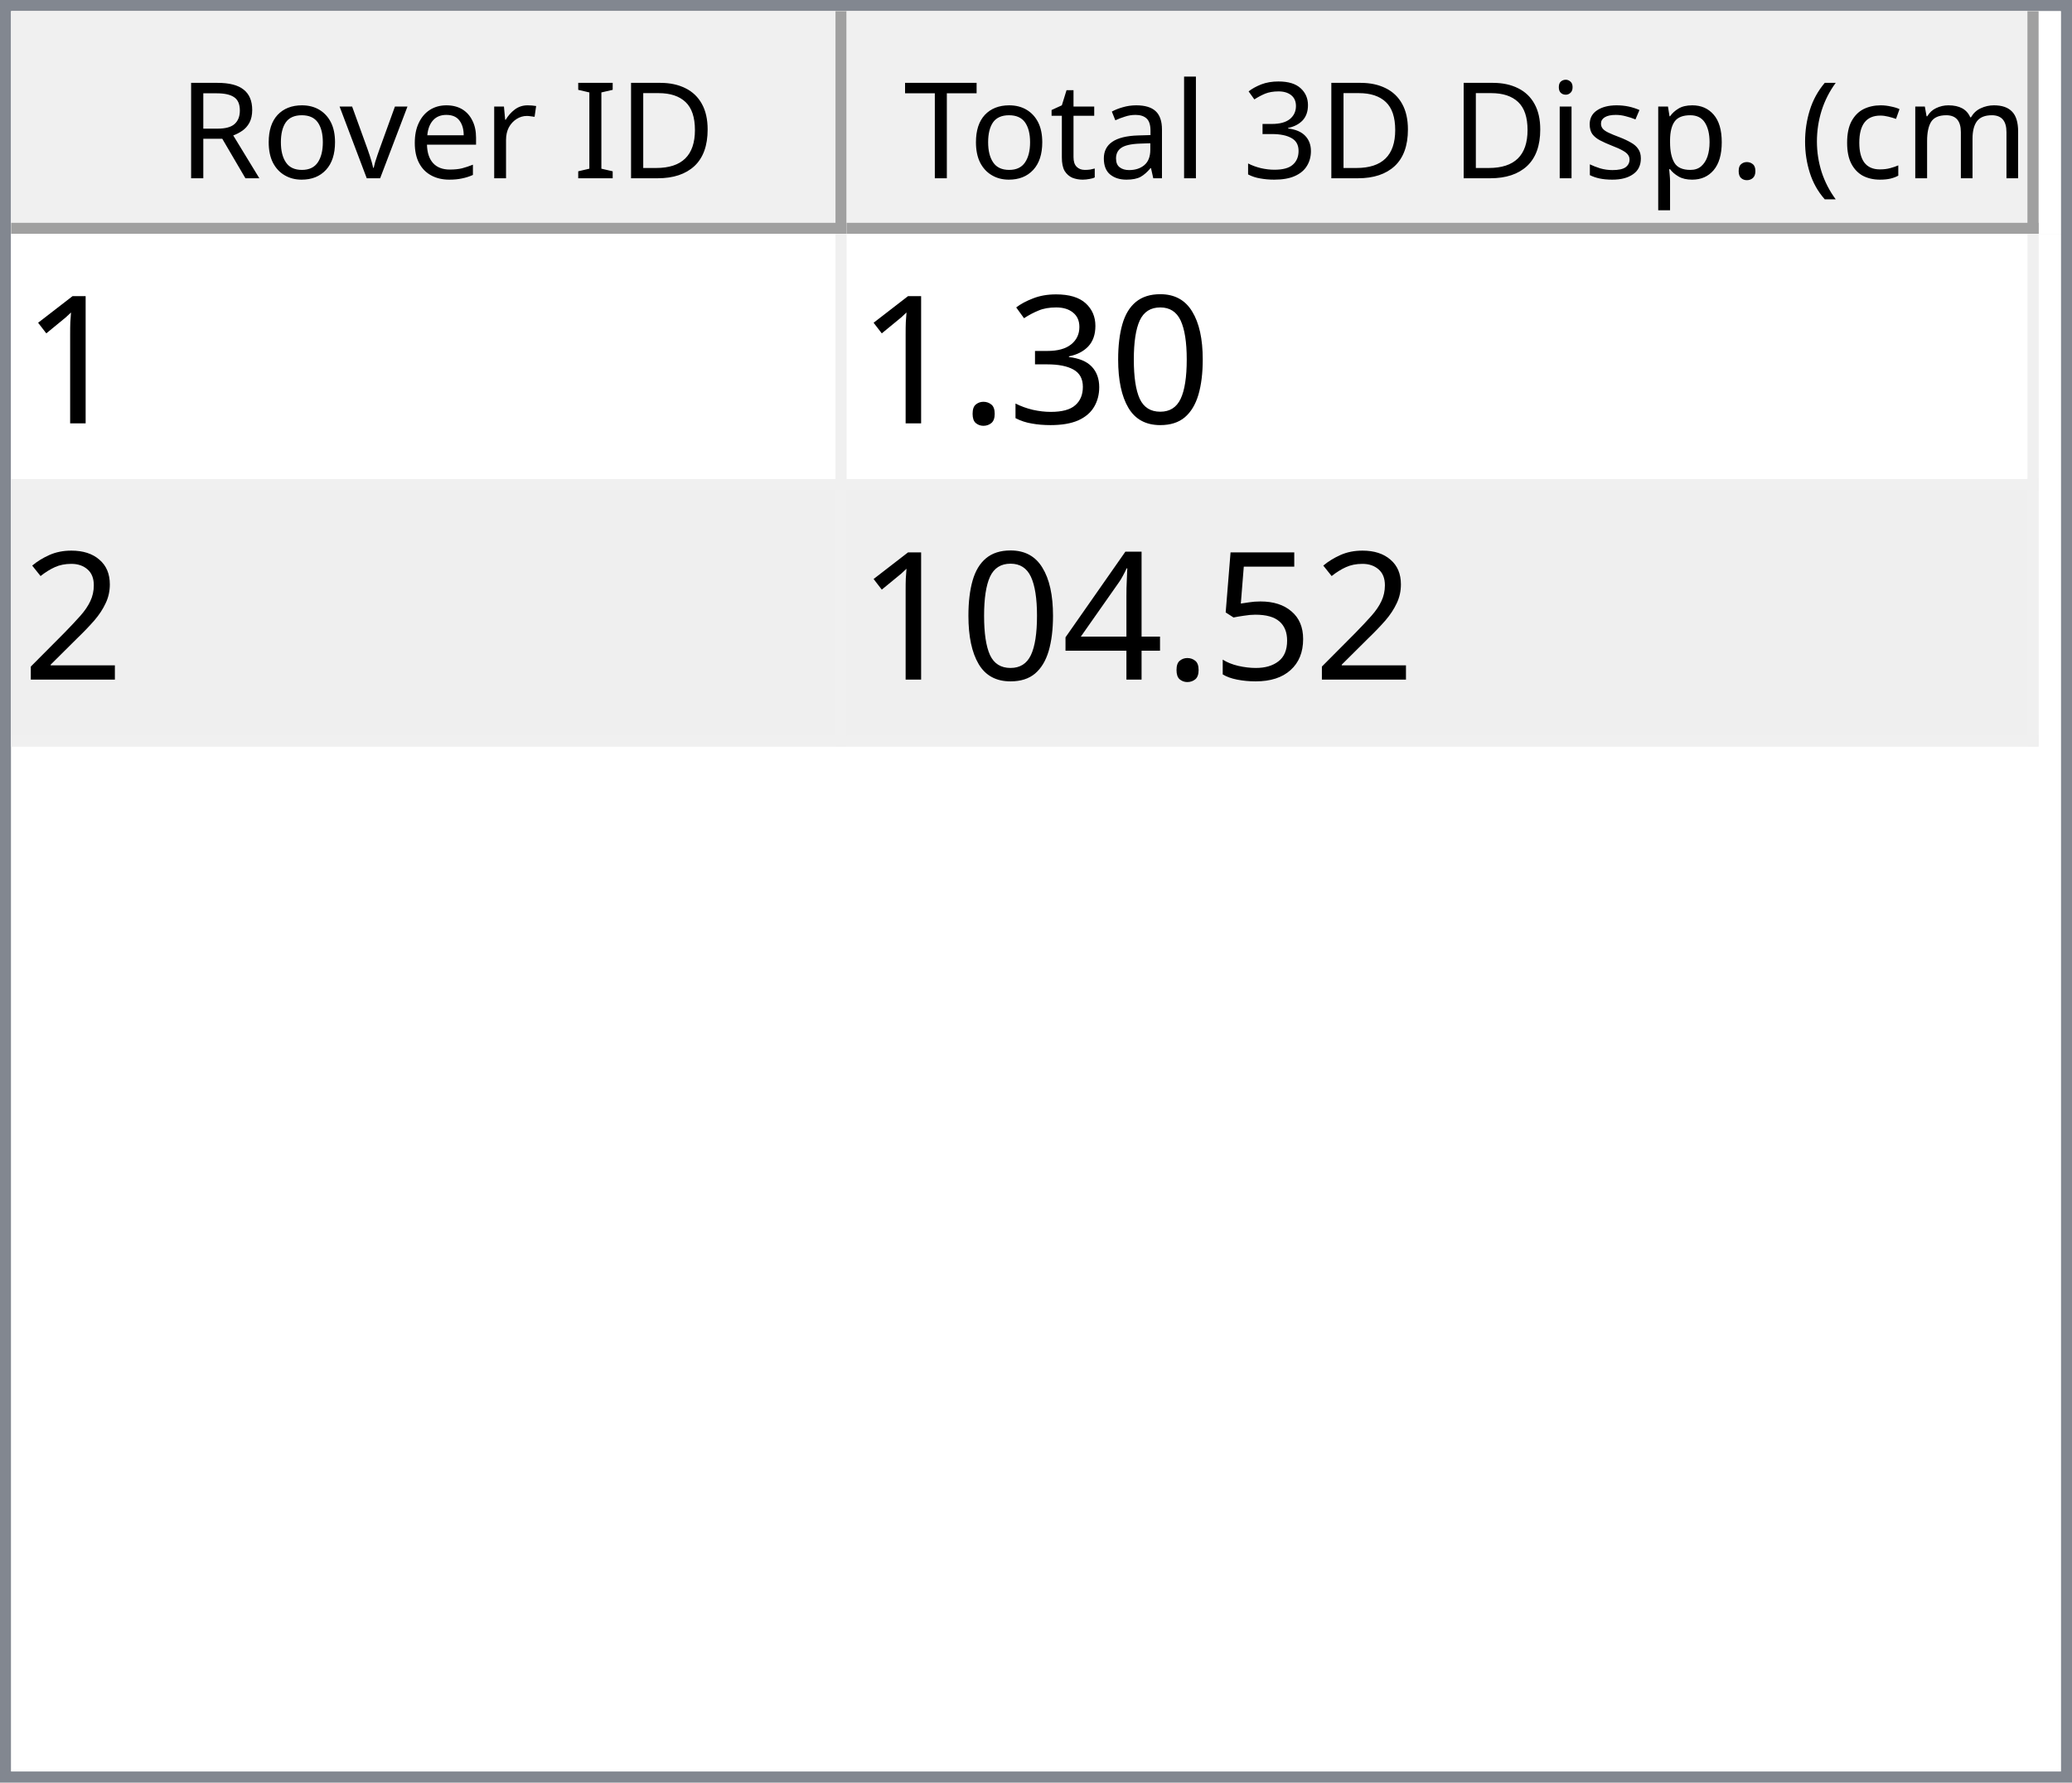
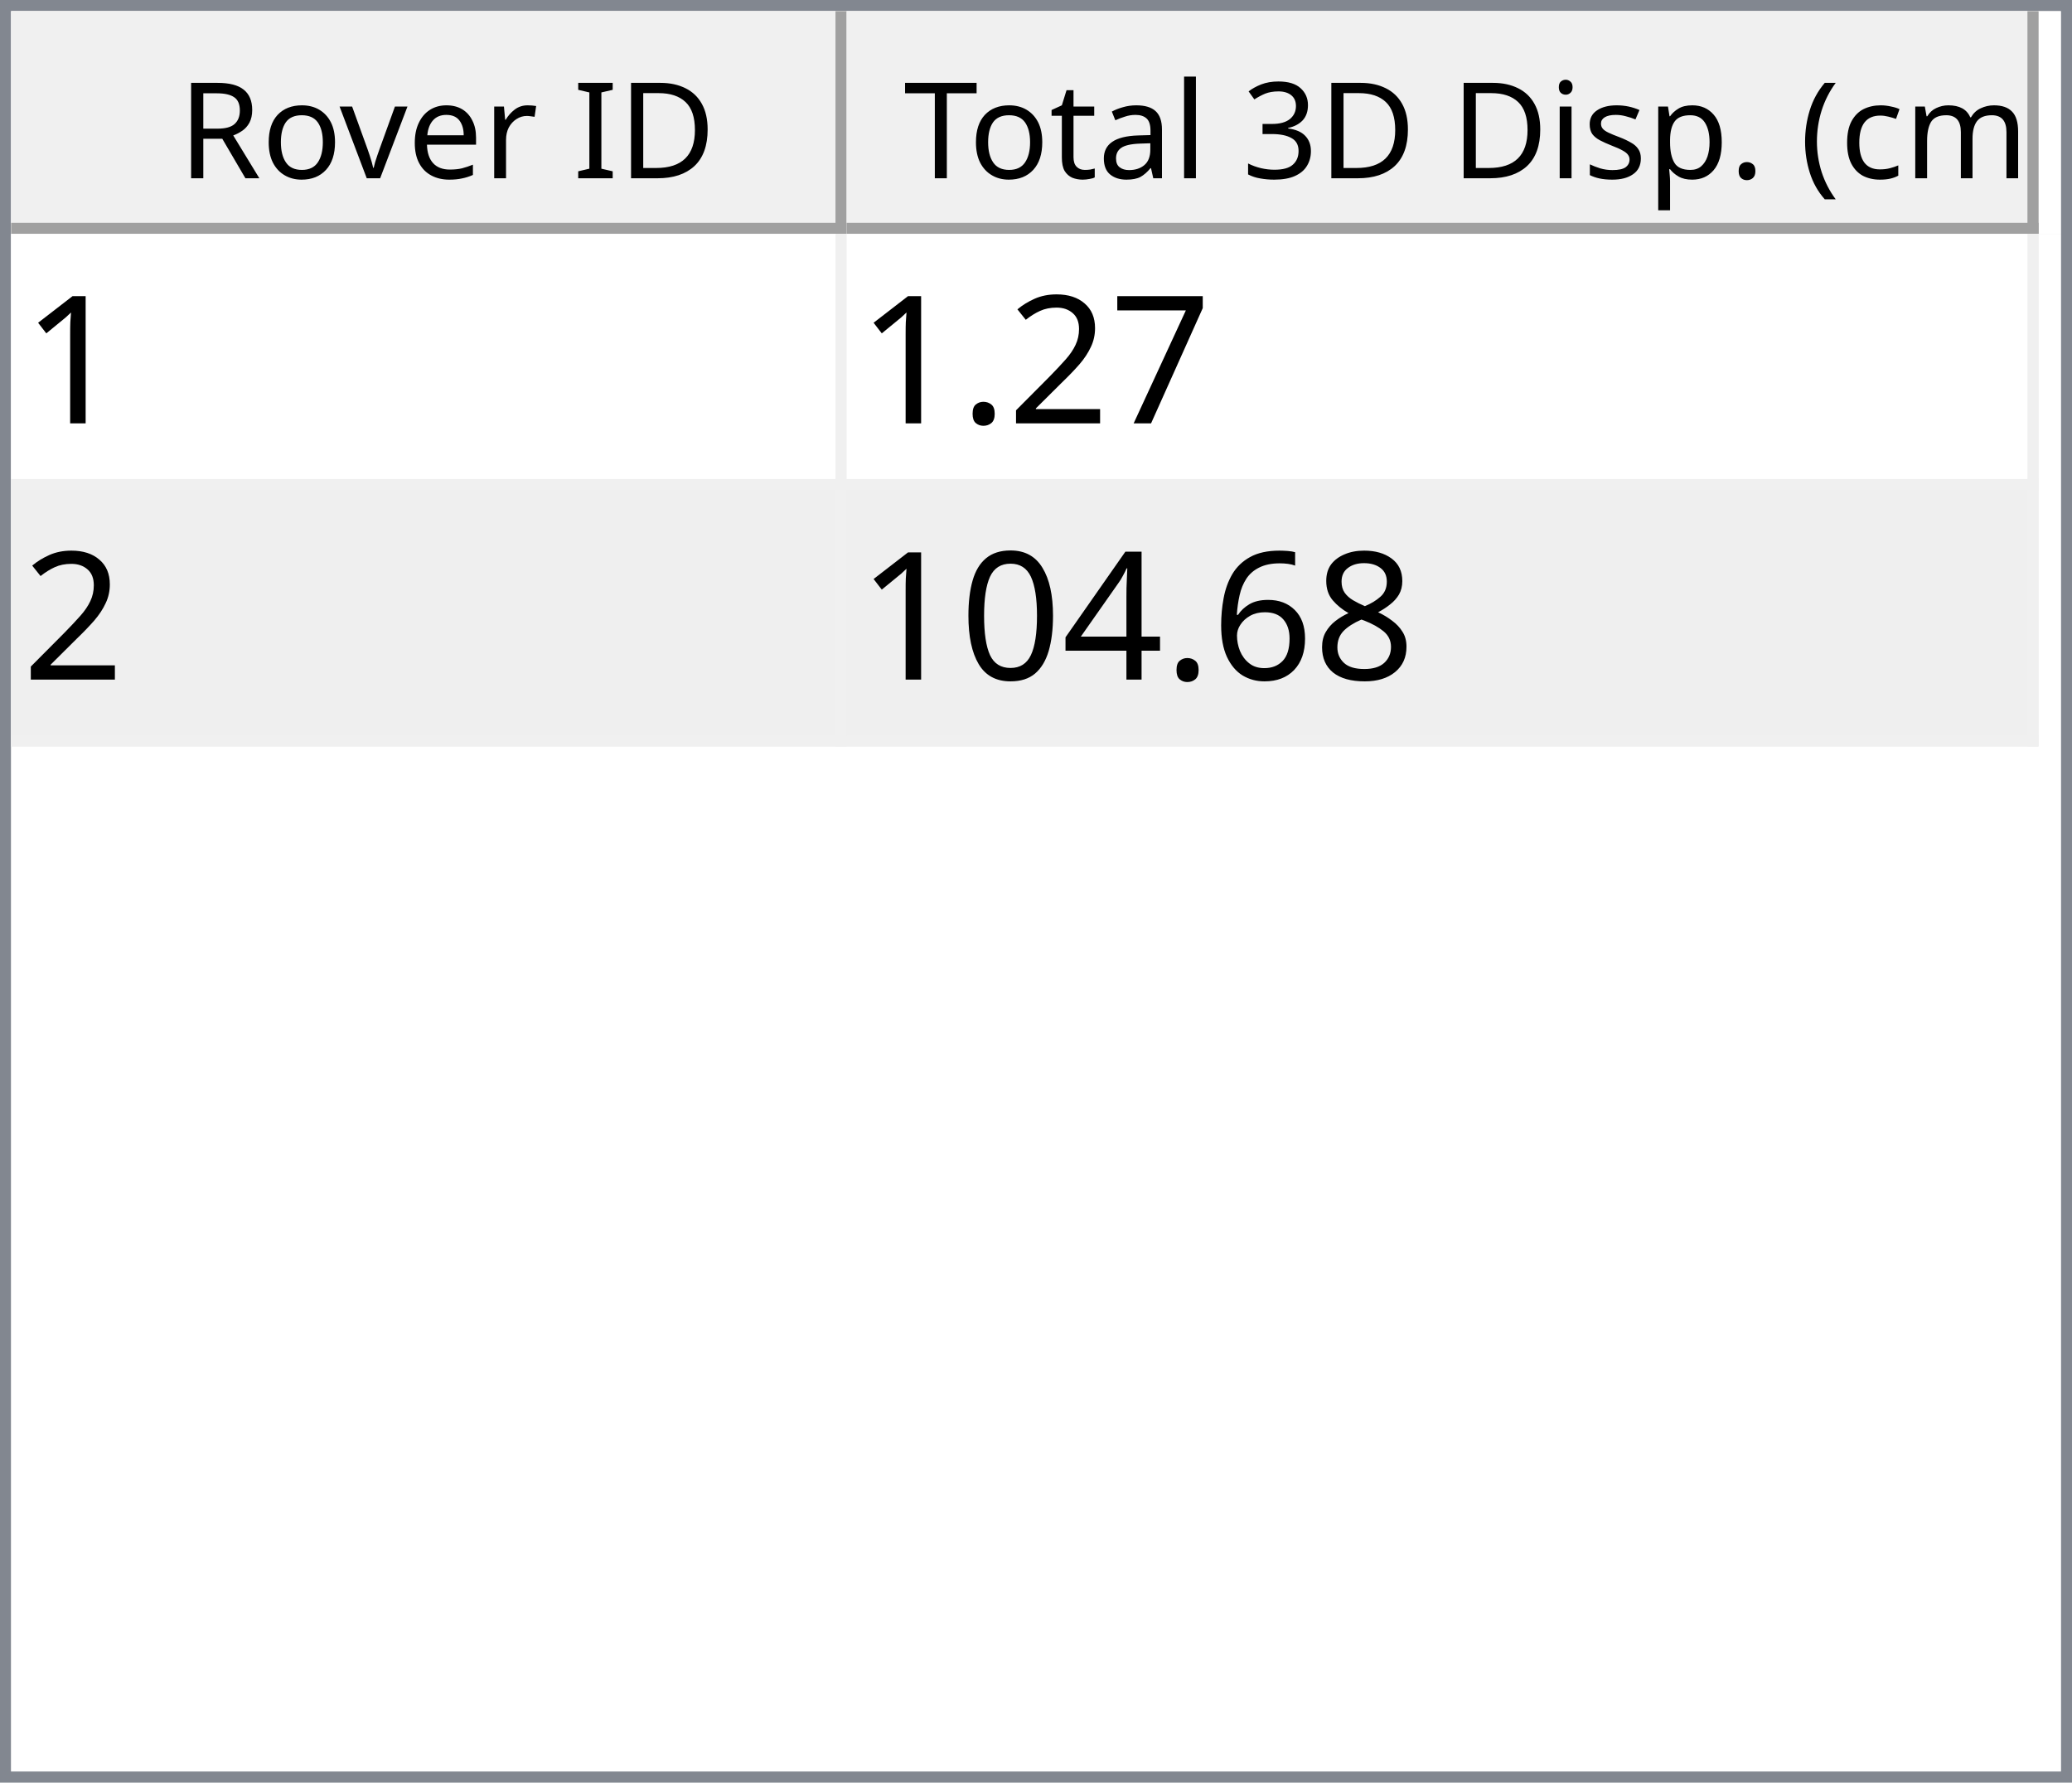
<svg xmlns="http://www.w3.org/2000/svg" style="fill-opacity:1; color-rendering:auto; color-interpolation:auto; text-rendering:auto; stroke:black; stroke-linecap:square; stroke-miterlimit:10; shape-rendering:auto; stroke-opacity:1; fill:black; stroke-dasharray:none; font-weight:normal; stroke-width:1; font-family:'Dialog'; font-style:normal; stroke-linejoin:miter; font-size:12px; stroke-dashoffset:0; image-rendering:auto;" width="186" height="160">
  <defs id="genericDefs" />
  <g>
    <defs id="defs1">
      <clipPath clipPathUnits="userSpaceOnUse" id="clipPath1">
        <path d="M0 0 L186 0 L186 160 L0 160 L0 0 Z" />
      </clipPath>
      <clipPath clipPathUnits="userSpaceOnUse" id="clipPath2">
        <path d="M0 0 L0 160 L186 160 L186 0 Z" />
      </clipPath>
      <clipPath clipPathUnits="userSpaceOnUse" id="clipPath3">
        <path d="M0 0 L0 20 L184 20 L184 0 Z" />
      </clipPath>
      <clipPath clipPathUnits="userSpaceOnUse" id="clipPath4">
        <path d="M0 0 L0 20 L75 20 L75 0 Z" />
      </clipPath>
      <clipPath clipPathUnits="userSpaceOnUse" id="clipPath5">
        <path d="M1 1 L1 19 L74 19 L74 1 Z" />
      </clipPath>
      <clipPath clipPathUnits="userSpaceOnUse" id="clipPath6">
        <path d="M0 0 L0 18 L73 18 L73 0 Z" />
      </clipPath>
      <clipPath clipPathUnits="userSpaceOnUse" id="clipPath7">
        <path d="M-0.5 -0.5 L-0.5 19.5 L74.5 19.5 L74.5 -0.5 Z" />
      </clipPath>
      <clipPath clipPathUnits="userSpaceOnUse" id="clipPath8">
        <path d="M0 0 L0 20 L107 20 L107 0 Z" />
      </clipPath>
      <clipPath clipPathUnits="userSpaceOnUse" id="clipPath9">
        <path d="M1 1 L1 19 L106 19 L106 1 Z" />
      </clipPath>
      <clipPath clipPathUnits="userSpaceOnUse" id="clipPath10">
        <path d="M0 0 L0 18 L105 18 L105 0 Z" />
      </clipPath>
      <clipPath clipPathUnits="userSpaceOnUse" id="clipPath11">
        <path d="M-0.5 -0.5 L-0.5 19.5 L106.5 19.5 L106.5 -0.5 Z" />
      </clipPath>
      <clipPath clipPathUnits="userSpaceOnUse" id="clipPath12">
        <path d="M0 0 L0 138 L184 138 L184 0 Z" />
      </clipPath>
      <clipPath clipPathUnits="userSpaceOnUse" id="clipPath13">
        <path d="M0 0 L0 46 L182 46 L182 0 Z" />
      </clipPath>
      <clipPath clipPathUnits="userSpaceOnUse" id="clipPath14">
        <path d="M-0.5 -0.5 L-0.5 45.5 L181.5 45.5 L181.5 -0.5 Z" />
      </clipPath>
      <clipPath clipPathUnits="userSpaceOnUse" id="clipPath15">
        <path d="M0 0 L0 22 L74 22 L74 0 Z" />
      </clipPath>
      <clipPath clipPathUnits="userSpaceOnUse" id="clipPath16">
        <path d="M0 0 L0 22 L106 22 L106 0 Z" />
      </clipPath>
      <font horiz-adv-x="64.551" id="font1">
        <font-face ascent="107.91" descent="25.098" units-per-em="100" style="font-style:normal; font-family:Segoe UI; font-weight:normal;" />
        <missing-glyph horiz-adv-x="64.551" d="M8.109 0 L8.109 68.266 L56.453 68.266 L56.453 0 L8.109 0 ZM15.328 7.234 L49.219 7.234 L49.219 61.031 L15.328 61.031 L15.328 7.234 Z" />
        <glyph unicode="D" horiz-adv-x="70.117" d="M9.188 0 L9.188 70.016 L28.516 70.016 Q65.531 70.016 65.531 35.891 Q65.531 19.672 55.25 9.836 Q44.969 0 27.734 0 L9.188 0 ZM17.391 62.594 L17.391 7.422 L27.828 7.422 Q41.609 7.422 49.273 14.797 Q56.938 22.172 56.938 35.688 Q56.938 62.594 28.328 62.594 L17.391 62.594 Z" />
        <glyph unicode="I" horiz-adv-x="26.611" d="M17.391 0 L9.188 0 L9.188 70.016 L17.391 70.016 L17.391 0 Z" />
        <glyph unicode=" " horiz-adv-x="27.393" d="" />
        <glyph unicode="r" horiz-adv-x="34.766" d="M34.188 41.891 Q32.078 43.5 28.125 43.5 Q23 43.5 19.555 38.672 Q16.109 33.844 16.109 25.484 L16.109 0 L8.109 0 L8.109 50 L16.109 50 L16.109 39.703 L16.312 39.703 Q18.016 44.969 21.531 47.922 Q25.047 50.875 29.391 50.875 Q32.516 50.875 34.188 50.203 L34.188 41.891 Z" />
        <glyph unicode="e" horiz-adv-x="52.295" d="M48.297 23 L12.984 23 Q13.188 14.656 17.484 10.109 Q21.781 5.562 29.297 5.562 Q37.75 5.562 44.828 11.141 L44.828 3.609 Q38.234 -1.172 27.391 -1.172 Q16.797 -1.172 10.742 5.641 Q4.688 12.453 4.688 24.812 Q4.688 36.469 11.305 43.82 Q17.922 51.172 27.734 51.172 Q37.547 51.172 42.922 44.828 Q48.297 38.484 48.297 27.203 L48.297 23 ZM40.094 29.781 Q40.047 36.719 36.75 40.578 Q33.453 44.438 27.594 44.438 Q21.922 44.438 17.969 40.383 Q14.016 36.328 13.094 29.781 L40.094 29.781 Z" />
        <glyph unicode="v" horiz-adv-x="47.9" d="M47.406 50 L27.484 0 L19.625 0 L0.688 50 L9.469 50 L22.172 13.672 Q23.578 9.672 23.922 6.688 L24.125 6.688 Q24.609 10.453 25.688 13.484 L38.969 50 L47.406 50 Z" />
        <glyph unicode="o" horiz-adv-x="58.594" d="M29 -1.172 Q17.922 -1.172 11.305 5.836 Q4.688 12.844 4.688 24.422 Q4.688 37.016 11.57 44.094 Q18.453 51.172 30.172 51.172 Q41.359 51.172 47.633 44.289 Q53.906 37.406 53.906 25.203 Q53.906 13.234 47.141 6.031 Q40.375 -1.172 29 -1.172 ZM29.594 44.438 Q21.875 44.438 17.383 39.188 Q12.891 33.938 12.891 24.703 Q12.891 15.828 17.43 10.695 Q21.969 5.562 29.594 5.562 Q37.359 5.562 41.531 10.594 Q45.703 15.625 45.703 24.906 Q45.703 34.281 41.531 39.359 Q37.359 44.438 29.594 44.438 Z" />
        <glyph unicode="R" horiz-adv-x="59.814" d="M59.375 0 L49.609 0 L37.891 19.625 Q36.281 22.359 34.766 24.289 Q33.25 26.219 31.664 27.438 Q30.078 28.656 28.25 29.219 Q26.422 29.781 24.125 29.781 L17.391 29.781 L17.391 0 L9.188 0 L9.188 70.016 L30.078 70.016 Q34.672 70.016 38.555 68.867 Q42.438 67.719 45.289 65.375 Q48.141 63.031 49.758 59.547 Q51.375 56.062 51.375 51.375 Q51.375 47.703 50.273 44.656 Q49.172 41.609 47.148 39.211 Q45.125 36.812 42.266 35.133 Q39.406 33.453 35.844 32.516 L35.844 32.328 Q37.594 31.547 38.891 30.547 Q40.188 29.547 41.359 28.18 Q42.531 26.812 43.68 25.078 Q44.828 23.344 46.234 21.047 L59.375 0 ZM17.391 62.594 L17.391 37.203 L28.516 37.203 Q31.594 37.203 34.203 38.133 Q36.812 39.062 38.719 40.797 Q40.625 42.531 41.703 45.047 Q42.781 47.562 42.781 50.688 Q42.781 56.297 39.141 59.445 Q35.5 62.594 28.609 62.594 L17.391 62.594 Z" />
        <glyph unicode=")" horiz-adv-x="30.176" d="M8.297 -15.922 L1.172 -15.922 Q16.406 2.344 16.406 26.812 Q16.406 51.469 1.078 70.016 L8.297 70.016 Q23.531 52.156 23.531 26.703 Q23.531 1.375 8.297 -15.922 Z" />
        <glyph unicode="m" horiz-adv-x="86.133" d="M79.109 0 L71.094 0 L71.094 28.719 Q71.094 37.016 68.531 40.727 Q65.969 44.438 59.906 44.438 Q54.781 44.438 51.195 39.75 Q47.609 35.062 47.609 28.516 L47.609 0 L39.594 0 L39.594 29.688 Q39.594 44.438 28.219 44.438 Q22.953 44.438 19.531 40.016 Q16.109 35.594 16.109 28.516 L16.109 0 L8.109 0 L8.109 50 L16.109 50 L16.109 42.094 L16.312 42.094 Q21.625 51.172 31.844 51.172 Q36.969 51.172 40.773 48.312 Q44.578 45.453 46 40.828 Q51.562 51.172 62.594 51.172 Q79.109 51.172 79.109 30.812 L79.109 0 Z" />
        <glyph unicode="c" horiz-adv-x="46.191" d="M42.188 2.297 Q36.422 -1.172 28.516 -1.172 Q17.828 -1.172 11.258 5.789 Q4.688 12.75 4.688 23.828 Q4.688 36.188 11.766 43.68 Q18.844 51.172 30.672 51.172 Q37.25 51.172 42.281 48.734 L42.281 40.531 Q36.719 44.438 30.375 44.438 Q22.703 44.438 17.797 38.945 Q12.891 33.453 12.891 24.516 Q12.891 15.719 17.508 10.641 Q22.125 5.562 29.891 5.562 Q36.422 5.562 42.188 9.906 L42.188 2.297 Z" />
        <glyph unicode="(" horiz-adv-x="30.176" d="M29.109 -15.922 L21.969 -15.922 Q6.844 1.375 6.844 26.703 Q6.844 52.156 21.969 70.016 L29.203 70.016 Q13.875 51.469 13.875 26.812 Q13.875 2.344 29.109 -15.922 Z" />
        <glyph unicode="." horiz-adv-x="21.68" d="M10.891 -1.078 Q8.641 -1.078 7.055 0.539 Q5.469 2.156 5.469 4.391 Q5.469 6.641 7.055 8.273 Q8.641 9.906 10.891 9.906 Q13.188 9.906 14.797 8.273 Q16.406 6.641 16.406 4.391 Q16.406 2.156 14.797 0.539 Q13.188 -1.078 10.891 -1.078 Z" />
        <glyph unicode="p" horiz-adv-x="58.789" d="M16.312 7.234 L16.109 7.234 L16.109 -23 L8.109 -23 L8.109 50 L16.109 50 L16.109 41.219 L16.312 41.219 Q22.219 51.172 33.594 51.172 Q43.266 51.172 48.688 44.461 Q54.109 37.75 54.109 26.469 Q54.109 13.922 48 6.375 Q41.891 -1.172 31.297 -1.172 Q21.578 -1.172 16.312 7.234 ZM16.109 27.391 L16.109 20.406 Q16.109 14.203 20.141 9.883 Q24.172 5.562 30.375 5.562 Q37.641 5.562 41.773 11.133 Q45.906 16.703 45.906 26.609 Q45.906 34.969 42.047 39.703 Q38.188 44.438 31.594 44.438 Q24.609 44.438 20.359 39.578 Q16.109 34.719 16.109 27.391 Z" />
        <glyph unicode="s" horiz-adv-x="42.432" d="M5.078 1.812 L5.078 10.406 Q11.625 5.562 19.484 5.562 Q30.031 5.562 30.031 12.594 Q30.031 14.594 29.125 15.992 Q28.219 17.391 26.68 18.461 Q25.141 19.531 23.07 20.383 Q21 21.234 18.609 22.172 Q15.281 23.484 12.766 24.828 Q10.25 26.172 8.57 27.859 Q6.891 29.547 6.031 31.695 Q5.172 33.844 5.172 36.719 Q5.172 40.234 6.789 42.945 Q8.406 45.656 11.086 47.484 Q13.766 49.312 17.211 50.242 Q20.656 51.172 24.312 51.172 Q30.812 51.172 35.938 48.922 L35.938 40.828 Q30.422 44.438 23.25 44.438 Q21 44.438 19.195 43.922 Q17.391 43.406 16.094 42.477 Q14.797 41.547 14.086 40.258 Q13.375 38.969 13.375 37.406 Q13.375 35.453 14.086 34.133 Q14.797 32.812 16.164 31.789 Q17.531 30.766 19.484 29.938 Q21.438 29.109 23.922 28.125 Q27.25 26.859 29.883 25.516 Q32.516 24.172 34.375 22.484 Q36.234 20.797 37.234 18.602 Q38.234 16.406 38.234 13.375 Q38.234 9.672 36.602 6.938 Q34.969 4.203 32.234 2.398 Q29.5 0.594 25.93 -0.289 Q22.359 -1.172 18.453 -1.172 Q10.75 -1.172 5.078 1.812 Z" />
        <glyph unicode="i" horiz-adv-x="24.219" d="M12.203 62.703 Q10.062 62.703 8.547 64.164 Q7.031 65.625 7.031 67.875 Q7.031 70.125 8.547 71.609 Q10.062 73.094 12.203 73.094 Q14.406 73.094 15.945 71.609 Q17.484 70.125 17.484 67.875 Q17.484 65.719 15.945 64.211 Q14.406 62.703 12.203 62.703 ZM16.109 0 L8.109 0 L8.109 50 L16.109 50 L16.109 0 Z" />
        <glyph unicode="3" horiz-adv-x="53.906" d="M46.531 19.828 Q46.531 15.094 44.75 11.211 Q42.969 7.328 39.719 4.57 Q36.469 1.812 31.93 0.297 Q27.391 -1.219 21.922 -1.219 Q11.922 -1.219 6 2.594 L6 11.188 Q13.094 5.609 22.219 5.609 Q25.875 5.609 28.828 6.539 Q31.781 7.469 33.906 9.227 Q36.031 10.984 37.18 13.477 Q38.328 15.969 38.328 19.094 Q38.328 32.812 18.797 32.812 L12.984 32.812 L12.984 39.594 L18.5 39.594 Q35.797 39.594 35.797 52.484 Q35.797 64.406 22.609 64.406 Q15.188 64.406 8.688 59.422 L8.688 67.188 Q15.375 71.188 24.609 71.188 Q29 71.188 32.57 69.969 Q36.141 68.75 38.68 66.555 Q41.219 64.359 42.609 61.281 Q44 58.203 44 54.5 Q44 40.672 30.031 36.719 L30.031 36.531 Q33.594 36.141 36.625 34.797 Q39.656 33.453 41.852 31.305 Q44.047 29.156 45.289 26.25 Q46.531 23.344 46.531 19.828 Z" />
        <glyph unicode="l" horiz-adv-x="24.219" d="M16.109 0 L8.109 0 L8.109 74.031 L16.109 74.031 L16.109 0 Z" />
        <glyph unicode="a" horiz-adv-x="50.879" d="M43.891 0 L35.891 0 L35.891 7.812 L35.688 7.812 Q30.469 -1.172 20.312 -1.172 Q12.844 -1.172 8.617 2.781 Q4.391 6.734 4.391 13.281 Q4.391 27.297 20.906 29.594 L35.891 31.688 Q35.891 44.438 25.594 44.438 Q16.547 44.438 9.281 38.281 L9.281 46.484 Q16.656 51.172 26.266 51.172 Q43.891 51.172 43.891 32.516 L43.891 0 ZM35.891 25.297 L23.828 23.641 Q18.266 22.859 15.43 20.875 Q12.594 18.891 12.594 13.875 Q12.594 10.203 15.211 7.883 Q17.828 5.562 22.172 5.562 Q28.125 5.562 32.008 9.742 Q35.891 13.922 35.891 20.312 L35.891 25.297 Z" />
        <glyph unicode="t" horiz-adv-x="33.887" d="M31.297 0.484 Q28.469 -1.078 23.828 -1.078 Q10.688 -1.078 10.688 13.578 L10.688 43.172 L2.094 43.172 L2.094 50 L10.688 50 L10.688 62.203 L18.703 64.797 L18.703 50 L31.297 50 L31.297 43.172 L18.703 43.172 L18.703 14.984 Q18.703 9.969 20.414 7.82 Q22.125 5.672 26.078 5.672 Q29.109 5.672 31.297 7.328 L31.297 0.484 Z" />
        <glyph unicode="T" horiz-adv-x="52.393" d="M50.594 62.594 L30.375 62.594 L30.375 0 L22.172 0 L22.172 62.594 L2 62.594 L2 70.016 L50.594 70.016 L50.594 62.594 Z" />
      </font>
      <font horiz-adv-x="75.0" id="font2">
        <font-face ascent="100.537" descent="21.973" units-per-em="100" style="font-style:normal; font-family:sans-serif; font-weight:normal;" />
        <missing-glyph horiz-adv-x="75.0" d="M12.5 0 L12.5 62.5 L62.5 62.5 L62.5 0 L12.5 0 ZM14.062 1.562 L60.938 1.562 L60.938 60.938 L14.062 60.938 L14.062 1.562 Z" />
        <glyph unicode="1" horiz-adv-x="55.615" d="M37.25 0 L28.469 0 L28.469 56 Q25.297 52.984 20.141 49.953 Q14.984 46.922 10.891 45.406 L10.891 53.906 Q18.266 57.375 23.781 62.305 Q29.297 67.234 31.594 71.875 L37.25 71.875 L37.25 0 Z" />
+         <glyph unicode="7" horiz-adv-x="55.615" d="M4.734 62.203 L4.734 70.656 L51.078 70.656 L51.078 63.812 Q44.234 56.547 37.523 44.484 Q30.812 32.422 27.156 19.672 Q24.516 10.688 23.781 0 L14.75 0 Q14.891 8.453 18.062 20.414 Q21.234 32.375 27.172 43.484 Q33.109 54.594 39.797 62.203 L4.734 62.203 Z" />
+         <glyph unicode="2" horiz-adv-x="55.615" d="M50.344 8.453 L50.344 0 L3.031 0 Q2.938 3.172 4.047 6.109 Q5.859 10.938 9.836 15.625 Q13.812 20.312 21.344 26.469 Q33.016 36.031 37.117 41.625 Q41.219 47.219 41.219 52.203 Q41.219 57.422 37.477 61.008 Q33.734 64.594 27.734 64.594 Q21.391 64.594 17.578 60.789 Q13.766 56.984 13.719 50.25 L4.688 51.172 Q5.609 61.281 11.664 66.578 Q17.719 71.875 27.938 71.875 Q38.234 71.875 44.242 66.164 Q50.25 60.453 50.25 52 Q50.25 47.703 48.492 43.555 Q46.734 39.406 42.656 34.812 Q38.578 30.219 29.109 22.219 Q21.188 15.578 18.945 13.211 Q16.703 10.844 15.234 8.453 L50.344 8.453 Z" />
+         <glyph unicode="." horiz-adv-x="27.783" d="M9.078 0 L9.078 10.016 L19.094 10.016 L19.094 0 L9.078 0 Z" />
+         <glyph unicode="8" horiz-adv-x="55.615" d="M17.672 38.812 Q12.203 40.828 9.57 44.539 Q6.938 48.25 6.938 53.422 Q6.938 61.234 12.555 66.555 Q18.172 71.875 27.484 71.875 Q36.859 71.875 42.578 66.43 Q48.297 60.984 48.297 53.172 Q48.297 48.188 45.68 44.508 Q43.062 40.828 37.75 38.812 Q44.344 36.672 47.781 31.883 Q51.219 27.094 51.219 20.453 Q51.219 11.281 44.727 5.031 Q38.234 -1.219 27.641 -1.219 Q17.047 -1.219 10.547 5.055 Q4.047 11.328 4.047 20.703 Q4.047 27.688 7.594 32.398 Q11.141 37.109 17.672 38.812 ZM15.922 53.719 Q15.922 48.641 19.195 45.414 Q22.469 42.188 27.688 42.188 Q32.766 42.188 36.016 45.383 Q39.266 48.578 39.266 53.219 Q39.266 58.062 35.914 61.359 Q32.562 64.656 27.594 64.656 Q22.562 64.656 19.242 61.43 Q15.922 58.203 15.922 53.719 ZM13.094 20.656 Q13.094 16.891 14.875 13.375 Q16.656 9.859 20.172 7.93 Q23.688 6 27.734 6 Q34.031 6 38.133 10.055 Q42.234 14.109 42.234 20.359 Q42.234 26.703 38.016 30.859 Q33.797 35.016 27.438 35.016 Q21.234 35.016 17.164 30.914 Q13.094 26.812 13.094 20.656 Z" />
+         <glyph unicode="6" horiz-adv-x="55.615" d="M49.75 54.047 L41.016 53.375 Q39.844 58.547 37.703 60.891 Q34.125 64.656 28.906 64.656 Q24.703 64.656 21.531 62.312 Q17.391 59.281 14.992 53.469 Q12.594 47.656 12.5 36.922 Q15.672 41.75 20.266 44.094 Q24.859 46.438 29.891 46.438 Q38.672 46.438 44.852 39.969 Q51.031 33.5 51.031 23.25 Q51.031 16.5 48.125 10.719 Q45.219 4.938 40.141 1.859 Q35.062 -1.219 28.609 -1.219 Q17.625 -1.219 10.695 6.859 Q3.766 14.938 3.766 33.5 Q3.766 54.25 11.422 63.672 Q18.109 71.875 29.438 71.875 Q37.891 71.875 43.289 67.141 Q48.688 62.406 49.75 54.047 ZM13.875 23.188 Q13.875 18.656 15.797 14.508 Q17.719 10.359 21.188 8.18 Q24.656 6 28.469 6 Q34.031 6 38.039 10.492 Q42.047 14.984 42.047 22.703 Q42.047 30.125 38.086 34.398 Q34.125 38.672 28.125 38.672 Q22.172 38.672 18.023 34.398 Q13.875 30.125 13.875 23.188 Z" />
+         <glyph unicode="4" horiz-adv-x="55.615" d="M32.328 0 L32.328 17.141 L1.266 17.141 L1.266 25.203 L33.938 71.578 L41.109 71.578 L41.109 25.203 L50.781 25.203 L50.781 17.141 L41.109 17.141 L41.109 0 L32.328 0 ZM32.328 25.203 L32.328 57.469 L9.906 25.203 L32.328 25.203 Z" />
        <glyph unicode="0" horiz-adv-x="55.615" d="M4.156 35.297 Q4.156 48 6.766 55.742 Q9.375 63.484 14.523 67.68 Q19.672 71.875 27.484 71.875 Q33.25 71.875 37.594 69.555 Q41.938 67.234 44.773 62.867 Q47.609 58.5 49.219 52.227 Q50.828 45.953 50.828 35.297 Q50.828 22.703 48.242 14.969 Q45.656 7.234 40.508 3.008 Q35.359 -1.219 27.484 -1.219 Q17.141 -1.219 11.234 6.203 Q4.156 15.141 4.156 35.297 ZM13.188 35.297 Q13.188 17.672 17.312 11.836 Q21.438 6 27.484 6 Q33.547 6 37.672 11.859 Q41.797 17.719 41.797 35.297 Q41.797 52.984 37.672 58.789 Q33.547 64.594 27.391 64.594 Q21.344 64.594 17.719 59.469 Q13.188 52.938 13.188 35.297 Z" />
-         <glyph unicode="3" horiz-adv-x="55.615" d="M4.203 18.891 L12.984 20.062 Q14.5 12.594 18.141 9.297 Q21.781 6 27 6 Q33.203 6 37.477 10.297 Q41.75 14.594 41.75 20.953 Q41.75 27 37.797 30.93 Q33.844 34.859 27.734 34.859 Q25.25 34.859 21.531 33.891 L22.516 41.609 Q23.391 41.5 23.922 41.5 Q29.547 41.5 34.039 44.43 Q38.531 47.359 38.531 53.469 Q38.531 58.297 35.258 61.477 Q31.984 64.656 26.812 64.656 Q21.688 64.656 18.266 61.43 Q14.844 58.203 13.875 51.766 L5.078 53.328 Q6.688 62.156 12.398 67.016 Q18.109 71.875 26.609 71.875 Q32.469 71.875 37.398 69.359 Q42.328 66.844 44.945 62.5 Q47.562 58.156 47.562 53.266 Q47.562 48.641 45.07 44.828 Q42.578 41.016 37.703 38.766 Q44.047 37.312 47.562 32.695 Q51.078 28.078 51.078 21.141 Q51.078 11.766 44.242 5.25 Q37.406 -1.266 26.953 -1.266 Q17.531 -1.266 11.305 4.352 Q5.078 9.969 4.203 18.891 Z" />
-         <glyph unicode="." horiz-adv-x="27.783" d="M9.078 0 L9.078 10.016 L19.094 10.016 L19.094 0 L9.078 0 Z" />
-         <glyph unicode="2" horiz-adv-x="55.615" d="M50.344 8.453 L50.344 0 L3.031 0 Q2.938 3.172 4.047 6.109 Q5.859 10.938 9.836 15.625 Q13.812 20.312 21.344 26.469 Q33.016 36.031 37.117 41.625 Q41.219 47.219 41.219 52.203 Q41.219 57.422 37.477 61.008 Q33.734 64.594 27.734 64.594 Q21.391 64.594 17.578 60.789 Q13.766 56.984 13.719 50.25 L4.688 51.172 Q5.609 61.281 11.664 66.578 Q17.719 71.875 27.938 71.875 Q38.234 71.875 44.242 66.164 Q50.25 60.453 50.25 52 Q50.25 47.703 48.492 43.555 Q46.734 39.406 42.656 34.812 Q38.578 30.219 29.109 22.219 Q21.188 15.578 18.945 13.211 Q16.703 10.844 15.234 8.453 L50.344 8.453 Z" />
-         <glyph unicode="5" horiz-adv-x="55.615" d="M4.156 18.75 L13.375 19.531 Q14.406 12.797 18.141 9.398 Q21.875 6 27.156 6 Q33.5 6 37.891 10.789 Q42.281 15.578 42.281 23.484 Q42.281 31 38.062 35.352 Q33.844 39.703 27 39.703 Q22.75 39.703 19.336 37.773 Q15.922 35.844 13.969 32.766 L5.719 33.844 L12.641 70.609 L48.25 70.609 L48.25 62.203 L19.672 62.203 L15.828 42.969 Q22.266 47.469 29.344 47.469 Q38.719 47.469 45.164 40.969 Q51.609 34.469 51.609 24.266 Q51.609 14.547 45.953 7.469 Q39.062 -1.219 27.156 -1.219 Q17.391 -1.219 11.211 4.25 Q5.031 9.719 4.156 18.75 Z" />
-         <glyph unicode="4" horiz-adv-x="55.615" d="M32.328 0 L32.328 17.141 L1.266 17.141 L1.266 25.203 L33.938 71.578 L41.109 71.578 L41.109 25.203 L50.781 25.203 L50.781 17.141 L41.109 17.141 L41.109 0 L32.328 0 ZM32.328 25.203 L32.328 57.469 L9.906 25.203 L32.328 25.203 Z" />
      </font>
    </defs>
    <g style="fill:white; stroke:white;">
      <rect x="0" y="0" width="186" style="clip-path:url(#clipPath1); stroke:none;" height="160" />
    </g>
    <g style="fill:white; text-rendering:optimizeSpeed; color-rendering:optimizeSpeed; image-rendering:optimizeSpeed; shape-rendering:crispEdges; stroke:white; color-interpolation:sRGB;">
      <rect x="0" width="186" height="160" y="0" style="stroke:none;" />
      <path style="stroke:none;" d="M0 160 L186 160 L186 0 L0 0 Z" />
    </g>
    <g style="fill:rgb(240,240,240); font-family:'Segoe UI'; stroke:rgb(240,240,240);">
      <rect x="0" y="0" width="186" style="clip-path:url(#clipPath2); stroke:none;" height="160" />
    </g>
    <g style="fill:rgb(130,135,144); font-family:'Segoe UI'; stroke:rgb(130,135,144);">
      <path d="M0 0 L186 0 L186 160 L0 160 L0 0 ZM1 1 L185 1 L185 159 L1 159 L1 1 Z" style="fill-rule:evenodd; clip-path:url(#clipPath2); stroke:none;" />
    </g>
    <g style="fill:white; font-family:'Segoe UI'; stroke:white;" transform="translate(1,1)">
      <rect x="0" y="0" width="184" style="clip-path:url(#clipPath3); stroke:none;" height="20" />
    </g>
    <g style="fill:rgb(240,240,240); font-family:'Segoe UI'; stroke:rgb(240,240,240);" transform="translate(1,1)">
      <rect x="0" y="0" width="75" style="clip-path:url(#clipPath4); stroke:none;" height="20" />
    </g>
    <g style="font-family:'Segoe UI';" transform="translate(2,2)">
      <text x="14" xml:space="preserve" y="14" style="clip-path:url(#clipPath6); stroke:none;">Rover ID</text>
    </g>
    <g style="fill:rgb(160,160,160); font-family:'Segoe UI'; stroke:rgb(160,160,160); stroke-linejoin:bevel;" transform="translate(1.5,1.5)">
      <line x1="74" x2="74" y1="0" style="fill:none; clip-path:url(#clipPath7);" y2="19" />
    </g>
    <g style="fill:rgb(160,160,160); font-family:'Segoe UI'; stroke:rgb(160,160,160); stroke-linejoin:bevel;" transform="matrix(1,0,0,1,1,1) translate(0.5,0.5)">
      <line x1="0" x2="74" y1="19" style="fill:none; clip-path:url(#clipPath7);" y2="19" />
    </g>
    <g style="fill:rgb(240,240,240); font-family:'Segoe UI'; stroke:rgb(240,240,240);" transform="translate(76,1)">
      <rect x="0" y="0" width="107" style="clip-path:url(#clipPath8); stroke:none;" height="20" />
    </g>
    <g style="font-family:'Segoe UI';" transform="translate(77,2)">
      <text x="1" xml:space="preserve" y="14" style="clip-path:url(#clipPath10); stroke:none;"> Total 3D Disp. (cm)</text>
    </g>
    <g style="fill:rgb(160,160,160); font-family:'Segoe UI'; stroke:rgb(160,160,160); stroke-linejoin:bevel;" transform="translate(76.5,1.5)">
      <line x1="106" x2="106" y1="0" style="fill:none; clip-path:url(#clipPath11);" y2="19" />
    </g>
    <g style="fill:rgb(160,160,160); font-family:'Segoe UI'; stroke:rgb(160,160,160); stroke-linejoin:bevel;" transform="matrix(1,0,0,1,76,1) translate(0.5,0.5)">
      <line x1="0" x2="106" y1="19" style="fill:none; clip-path:url(#clipPath11);" y2="19" />
    </g>
    <g style="fill:white; font-family:'Segoe UI'; stroke:white;" transform="translate(1,21)">
      <rect x="0" y="0" width="184" style="clip-path:url(#clipPath12); stroke:none;" height="138" />
    </g>
    <g style="fill:rgb(240,240,240); font-size:16px; font-family:sans-serif; stroke:rgb(240,240,240);" transform="translate(1,21)">
      <rect x="0" y="0" width="182" style="clip-path:url(#clipPath13); stroke:none;" height="46" />
      <line transform="translate(0.5,0.5)" x1="0" x2="181" y1="22" style="clip-path:url(#clipPath14); fill:none; stroke-linejoin:bevel;" y2="22" />
    </g>
    <g transform="matrix(1,0,0,1,1,21) translate(0.5,0.5)" style="fill:rgb(240,240,240); font-size:16px; font-family:sans-serif; stroke:rgb(240,240,240); stroke-linejoin:bevel;">
      <line x1="0" x2="181" y1="45" style="fill:none; clip-path:url(#clipPath14);" y2="45" />
    </g>
    <g transform="matrix(1,0,0,1,1,21) translate(0.5,0.5)" style="fill:rgb(240,240,240); font-size:16px; font-family:sans-serif; stroke:rgb(240,240,240); stroke-linejoin:bevel;">
      <line x1="74" x2="74" y1="0" style="fill:none; clip-path:url(#clipPath14);" y2="45" />
    </g>
    <g transform="matrix(1,0,0,1,1,21) translate(0.5,0.5)" style="fill:rgb(240,240,240); font-size:16px; font-family:sans-serif; stroke:rgb(240,240,240); stroke-linejoin:bevel;">
      <line x1="181" x2="181" y1="0" style="fill:none; clip-path:url(#clipPath14);" y2="45" />
    </g>
    <g style="fill:white; font-size:16px; font-family:sans-serif; stroke:white;" transform="matrix(1,0,0,1,1,21)">
      <rect x="0" y="0" width="74" style="clip-path:url(#clipPath15); stroke:none;" height="22" />
      <text x="1" y="17" style="fill:black; clip-path:url(#clipPath15); stroke:none;" xml:space="preserve">1</text>
    </g>
    <g style="fill:white; font-size:16px; font-family:sans-serif; stroke:white;" transform="matrix(1,0,0,1,1,21) translate(75,0)">
      <rect x="0" y="0" width="106" style="clip-path:url(#clipPath16); stroke:none;" height="22" />
-       <text x="1" y="17" style="fill:black; clip-path:url(#clipPath16); stroke:none;" xml:space="preserve">1.30</text>
+       <text x="1" y="17" style="fill:black; clip-path:url(#clipPath16); stroke:none;" xml:space="preserve">1.27</text>
    </g>
    <g style="fill:rgb(239,239,239); font-size:16px; font-family:sans-serif; stroke:rgb(239,239,239);" transform="matrix(1,0,0,1,1,21) translate(0,23)">
      <rect x="0" y="0" width="74" style="clip-path:url(#clipPath15); stroke:none;" height="22" />
      <text x="1" y="17" style="fill:black; clip-path:url(#clipPath15); stroke:none;" xml:space="preserve">2</text>
    </g>
    <g style="fill:rgb(239,239,239); font-size:16px; font-family:sans-serif; stroke:rgb(239,239,239);" transform="matrix(1,0,0,1,1,21) translate(75,23)">
      <rect x="0" y="0" width="106" style="clip-path:url(#clipPath16); stroke:none;" height="22" />
-       <text x="1" y="17" style="fill:black; clip-path:url(#clipPath16); stroke:none;" xml:space="preserve">104.52</text>
+       <text x="1" y="17" style="fill:black; clip-path:url(#clipPath16); stroke:none;" xml:space="preserve">104.68</text>
    </g>
  </g>
</svg>
